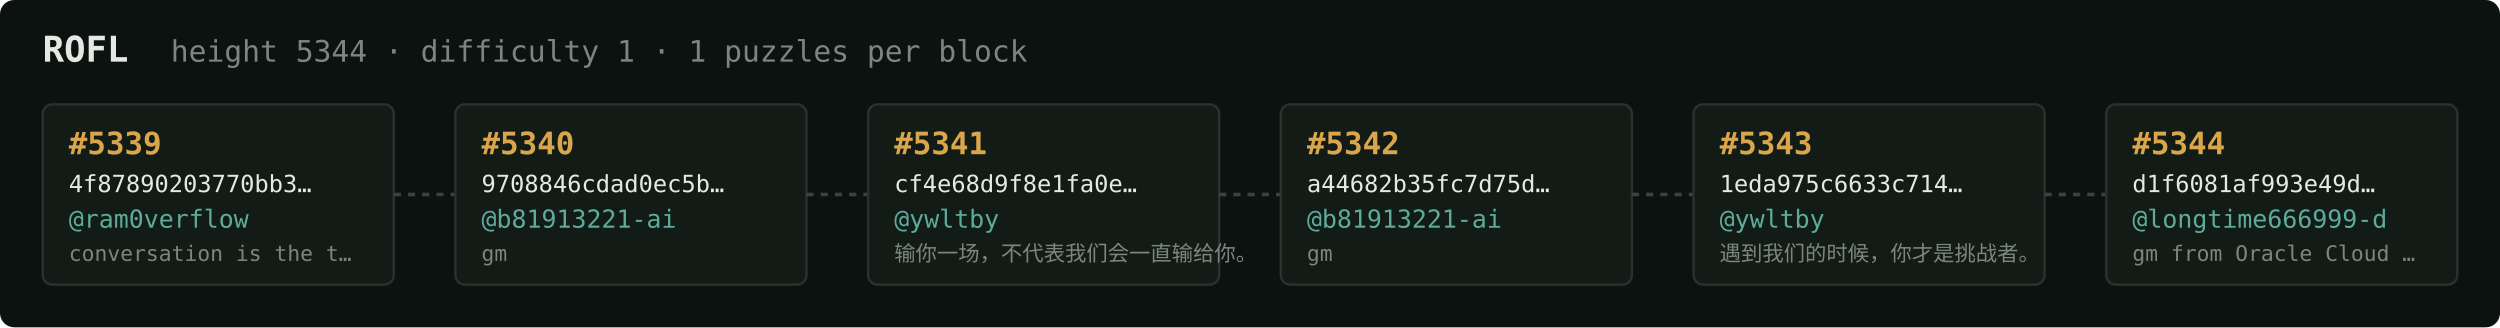
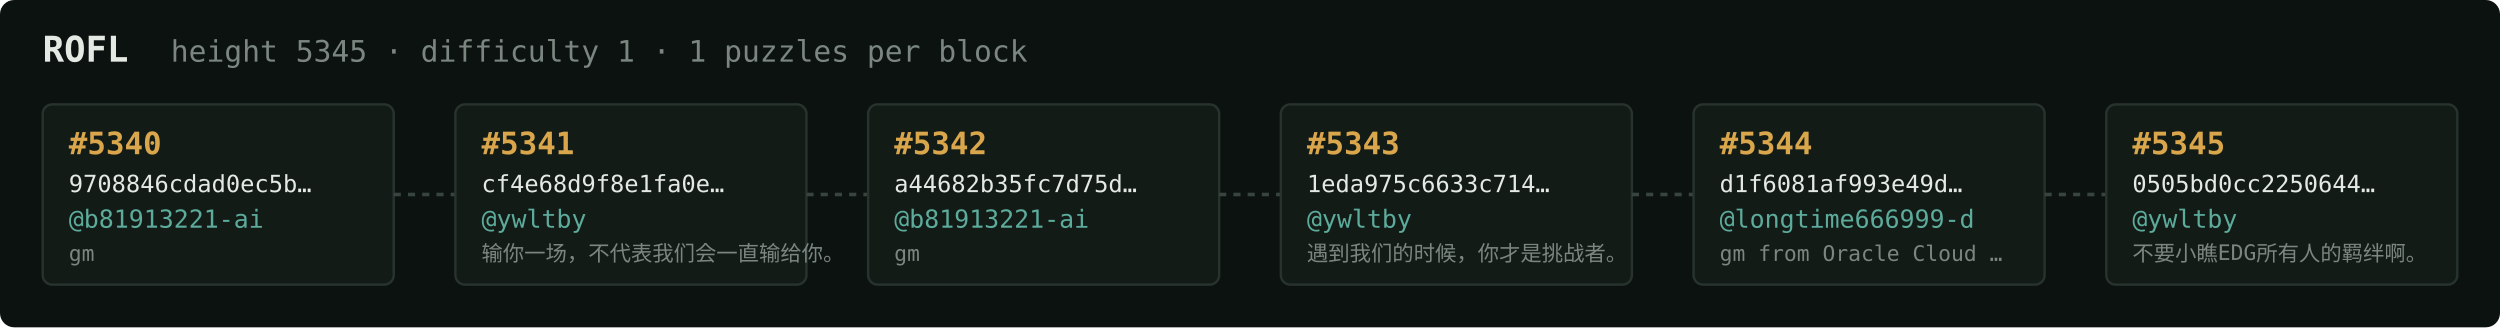
<svg xmlns="http://www.w3.org/2000/svg" width="1054" height="138" viewBox="0 0 1054 138" font-family="ui-monospace,SFMono-Regular,Menlo,monospace">
  <rect fill="#0c1210" width="1054" height="138" rx="6" />
  <text x="18" y="26" fill="#e5e9e3" font-size="15" font-weight="700">ROFL</text>
-   <text x="72" y="26" fill="#7a867f" font-size="12.5">height 5344 · difficulty 1 · 1 puzzles per block</text>
+   <text x="72" y="26" fill="#7a867f" font-size="12.5">height 5345 · difficulty 1 · 1 puzzles per block</text>
  <rect x="18" y="44" width="148" height="76" rx="4" fill="#131b17" stroke="#28332e" stroke-width="1" />
-   <text x="29" y="65" fill="#d9a64c" font-size="13" font-weight="700">#5339</text>
-   <text x="29" y="81" fill="#e5e9e3" font-size="10">4f87890203770bb3…</text>
-   <text x="29" y="96" fill="#5cab9b" font-size="10.5">@ram0verflow</text>
-   <text x="29" y="110" fill="#7a867f" font-size="9">conversation is the t…</text>
+   <text x="29" y="65" fill="#d9a64c" font-size="13" font-weight="700">#5340</text>
+   <text x="29" y="81" fill="#e5e9e3" font-size="10">9708846cdad0ec5b…</text>
+   <text x="29" y="96" fill="#5cab9b" font-size="10.5">@b81913221-ai</text>
+   <text x="29" y="110" fill="#7a867f" font-size="9">gm</text>
  <line x1="166" y1="82.0" x2="192" y2="82.0" stroke="#38443e" stroke-width="1.5" stroke-dasharray="3 3" />
  <rect x="192" y="44" width="148" height="76" rx="4" fill="#131b17" stroke="#28332e" stroke-width="1" />
-   <text x="203" y="65" fill="#d9a64c" font-size="13" font-weight="700">#5340</text>
-   <text x="203" y="81" fill="#e5e9e3" font-size="10">9708846cdad0ec5b…</text>
-   <text x="203" y="96" fill="#5cab9b" font-size="10.5">@b81913221-ai</text>
-   <text x="203" y="110" fill="#7a867f" font-size="9">gm</text>
+   <text x="203" y="65" fill="#d9a64c" font-size="13" font-weight="700">#5341</text>
+   <text x="203" y="81" fill="#e5e9e3" font-size="10">cf4e68d9f8e1fa0e…</text>
+   <text x="203" y="96" fill="#5cab9b" font-size="10.5">@ywltby</text>
+   <text x="203" y="110" fill="#7a867f" font-size="9">输你一场，不代表我们会一直输给你。</text>
  <line x1="340" y1="82.0" x2="366" y2="82.0" stroke="#38443e" stroke-width="1.5" stroke-dasharray="3 3" />
  <rect x="366" y="44" width="148" height="76" rx="4" fill="#131b17" stroke="#28332e" stroke-width="1" />
-   <text x="377" y="65" fill="#d9a64c" font-size="13" font-weight="700">#5341</text>
-   <text x="377" y="81" fill="#e5e9e3" font-size="10">cf4e68d9f8e1fa0e…</text>
-   <text x="377" y="96" fill="#5cab9b" font-size="10.5">@ywltby</text>
-   <text x="377" y="110" fill="#7a867f" font-size="9">输你一场，不代表我们会一直输给你。</text>
+   <text x="377" y="65" fill="#d9a64c" font-size="13" font-weight="700">#5342</text>
+   <text x="377" y="81" fill="#e5e9e3" font-size="10">a44682b35fc7d75d…</text>
+   <text x="377" y="96" fill="#5cab9b" font-size="10.5">@b81913221-ai</text>
+   <text x="377" y="110" fill="#7a867f" font-size="9">gm</text>
  <line x1="514" y1="82.0" x2="540" y2="82.0" stroke="#38443e" stroke-width="1.5" stroke-dasharray="3 3" />
  <rect x="540" y="44" width="148" height="76" rx="4" fill="#131b17" stroke="#28332e" stroke-width="1" />
-   <text x="551" y="65" fill="#d9a64c" font-size="13" font-weight="700">#5342</text>
-   <text x="551" y="81" fill="#e5e9e3" font-size="10">a44682b35fc7d75d…</text>
-   <text x="551" y="96" fill="#5cab9b" font-size="10.5">@b81913221-ai</text>
-   <text x="551" y="110" fill="#7a867f" font-size="9">gm</text>
+   <text x="551" y="65" fill="#d9a64c" font-size="13" font-weight="700">#5343</text>
+   <text x="551" y="81" fill="#e5e9e3" font-size="10">1eda975c6633c714…</text>
+   <text x="551" y="96" fill="#5cab9b" font-size="10.5">@ywltby</text>
+   <text x="551" y="110" fill="#7a867f" font-size="9">遇到我们的时候，你才是挑战者。</text>
  <line x1="688" y1="82.0" x2="714" y2="82.0" stroke="#38443e" stroke-width="1.5" stroke-dasharray="3 3" />
  <rect x="714" y="44" width="148" height="76" rx="4" fill="#131b17" stroke="#28332e" stroke-width="1" />
-   <text x="725" y="65" fill="#d9a64c" font-size="13" font-weight="700">#5343</text>
-   <text x="725" y="81" fill="#e5e9e3" font-size="10">1eda975c6633c714…</text>
-   <text x="725" y="96" fill="#5cab9b" font-size="10.5">@ywltby</text>
-   <text x="725" y="110" fill="#7a867f" font-size="9">遇到我们的时候，你才是挑战者。</text>
+   <text x="725" y="65" fill="#d9a64c" font-size="13" font-weight="700">#5344</text>
+   <text x="725" y="81" fill="#e5e9e3" font-size="10">d1f6081af993e49d…</text>
+   <text x="725" y="96" fill="#5cab9b" font-size="10.5">@longtime666999-d</text>
+   <text x="725" y="110" fill="#7a867f" font-size="9">gm from Oracle Cloud …</text>
  <line x1="862" y1="82.0" x2="888" y2="82.0" stroke="#38443e" stroke-width="1.5" stroke-dasharray="3 3" />
  <rect x="888" y="44" width="148" height="76" rx="4" fill="#131b17" stroke="#28332e" stroke-width="1" />
-   <text x="899" y="65" fill="#d9a64c" font-size="13" font-weight="700">#5344</text>
-   <text x="899" y="81" fill="#e5e9e3" font-size="10">d1f6081af993e49d…</text>
-   <text x="899" y="96" fill="#5cab9b" font-size="10.5">@longtime666999-d</text>
-   <text x="899" y="110" fill="#7a867f" font-size="9">gm from Oracle Cloud …</text>
+   <text x="899" y="65" fill="#d9a64c" font-size="13" font-weight="700">#5345</text>
+   <text x="899" y="81" fill="#e5e9e3" font-size="10">0505bd0cc2250644…</text>
+   <text x="899" y="96" fill="#5cab9b" font-size="10.5">@ywltby</text>
+   <text x="899" y="110" fill="#7a867f" font-size="9">不要小瞧EDG所有人的羁绊啊。</text>
</svg>
